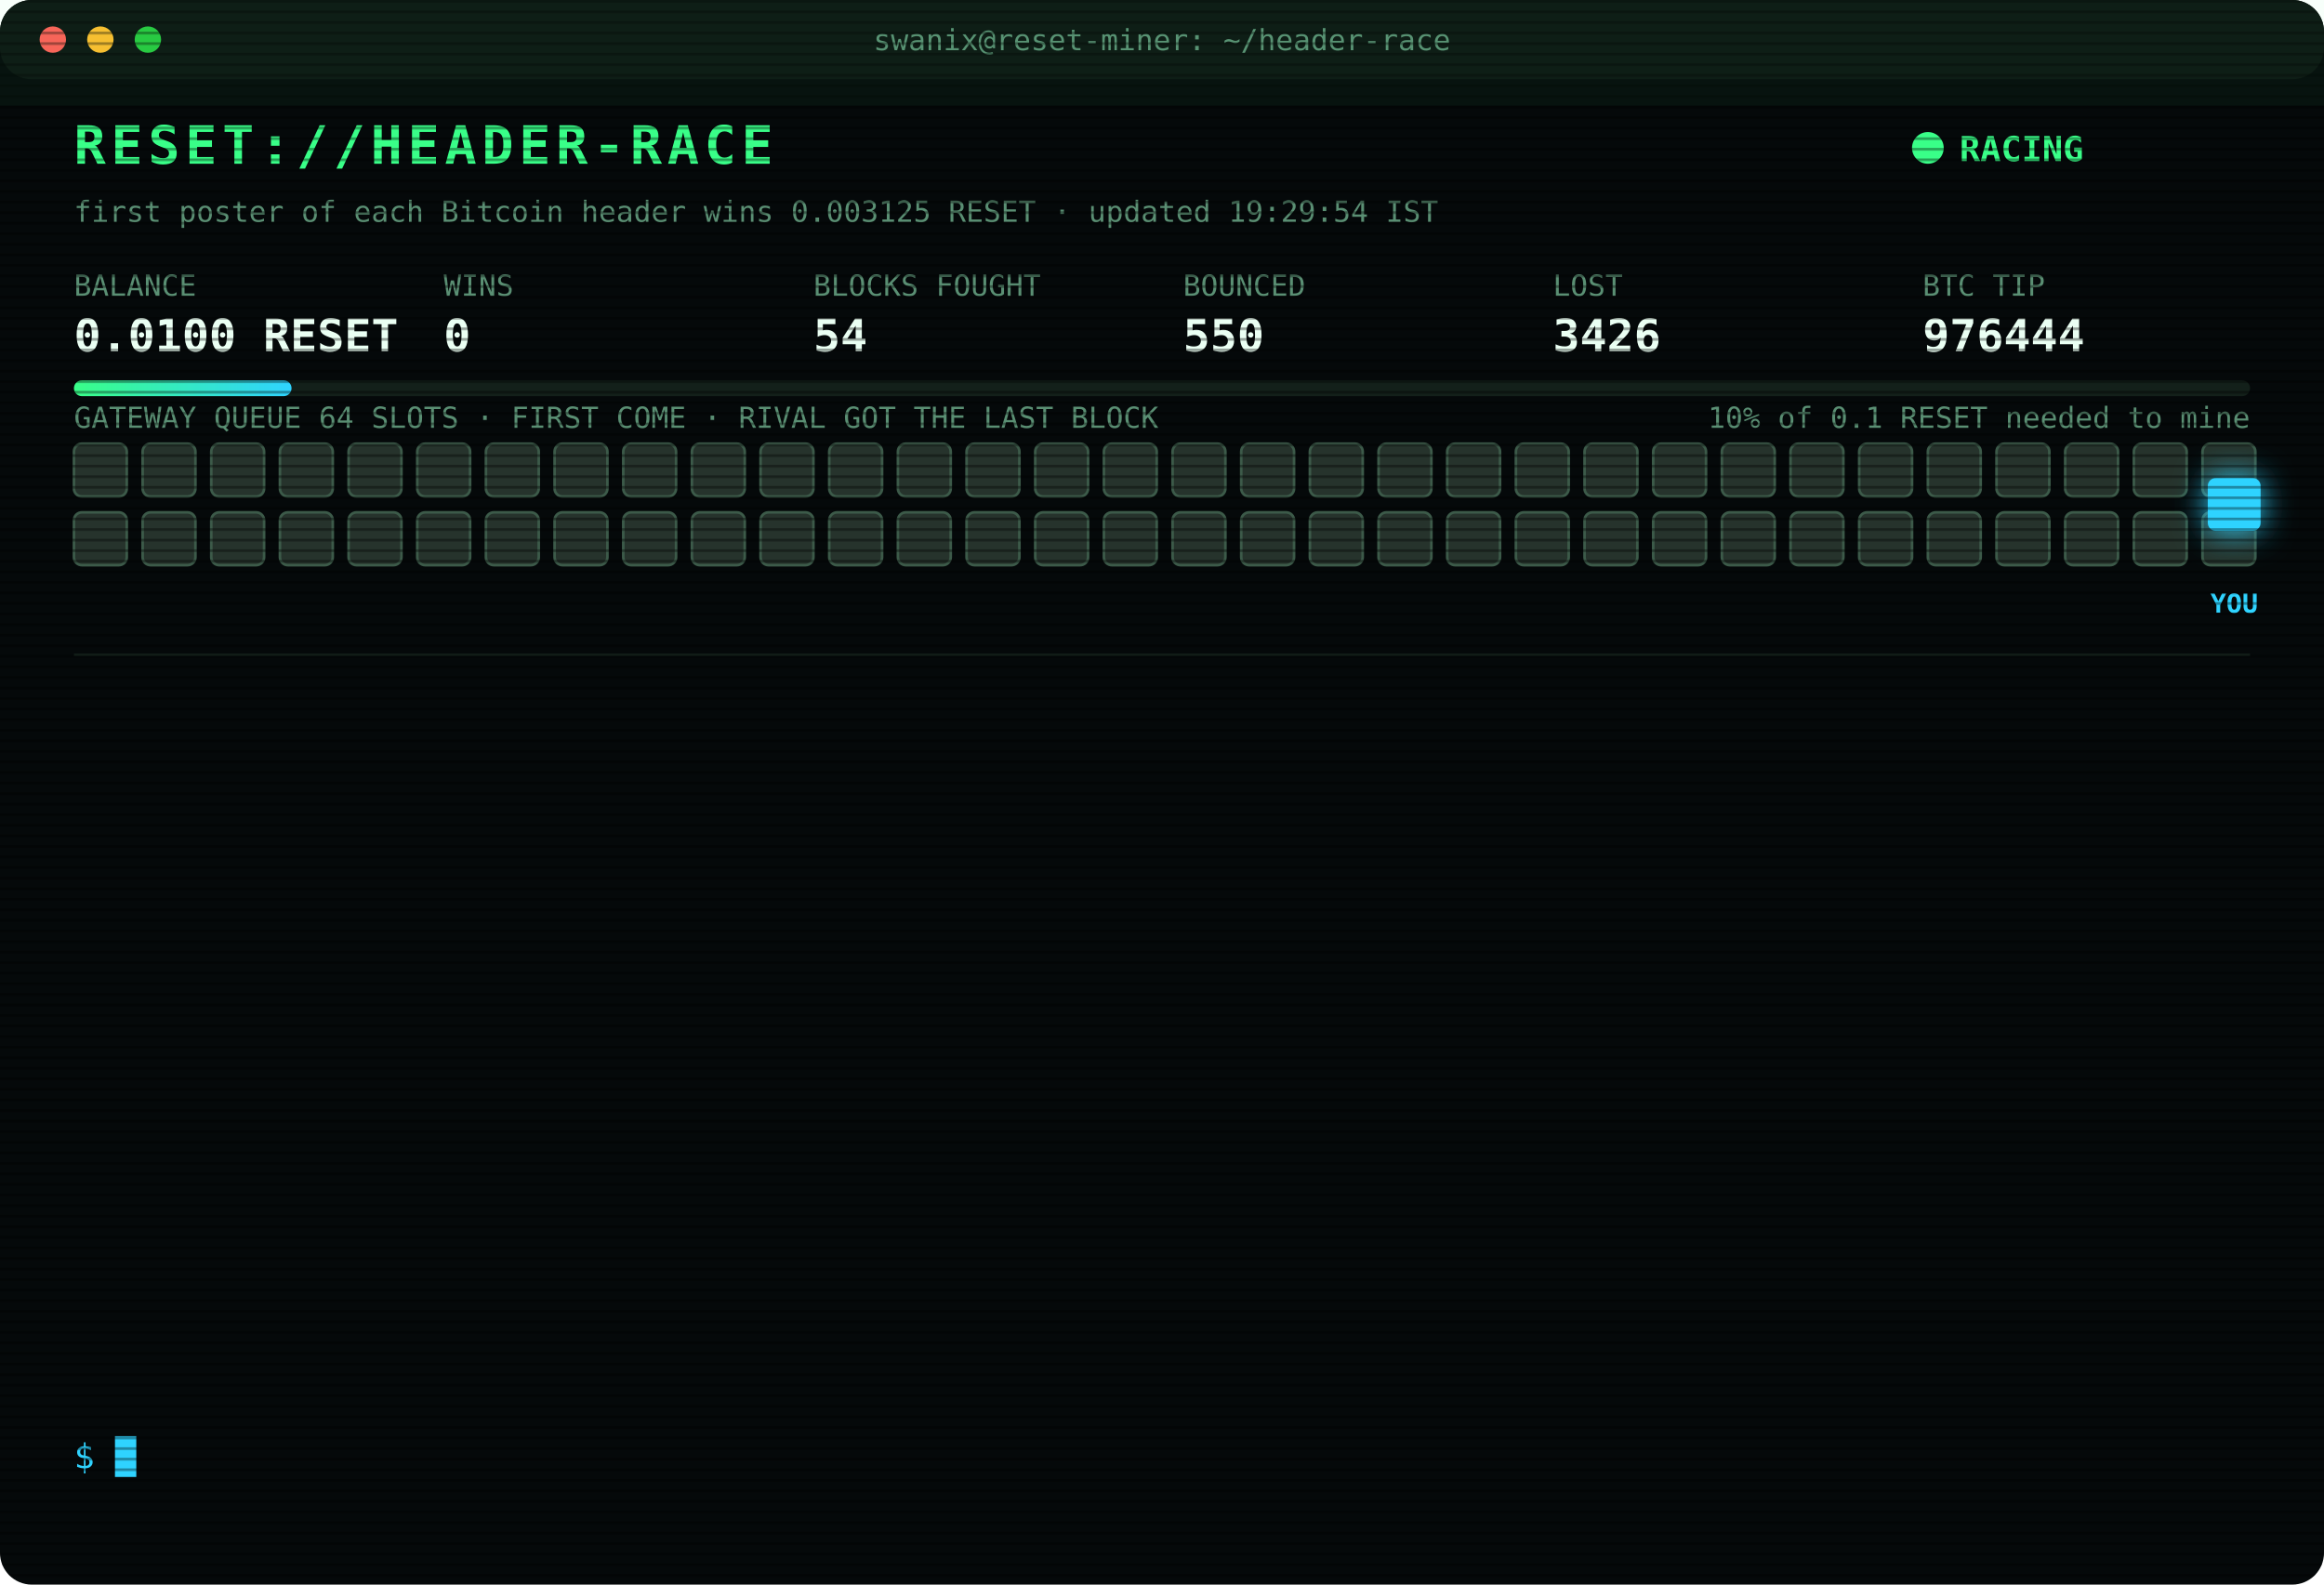
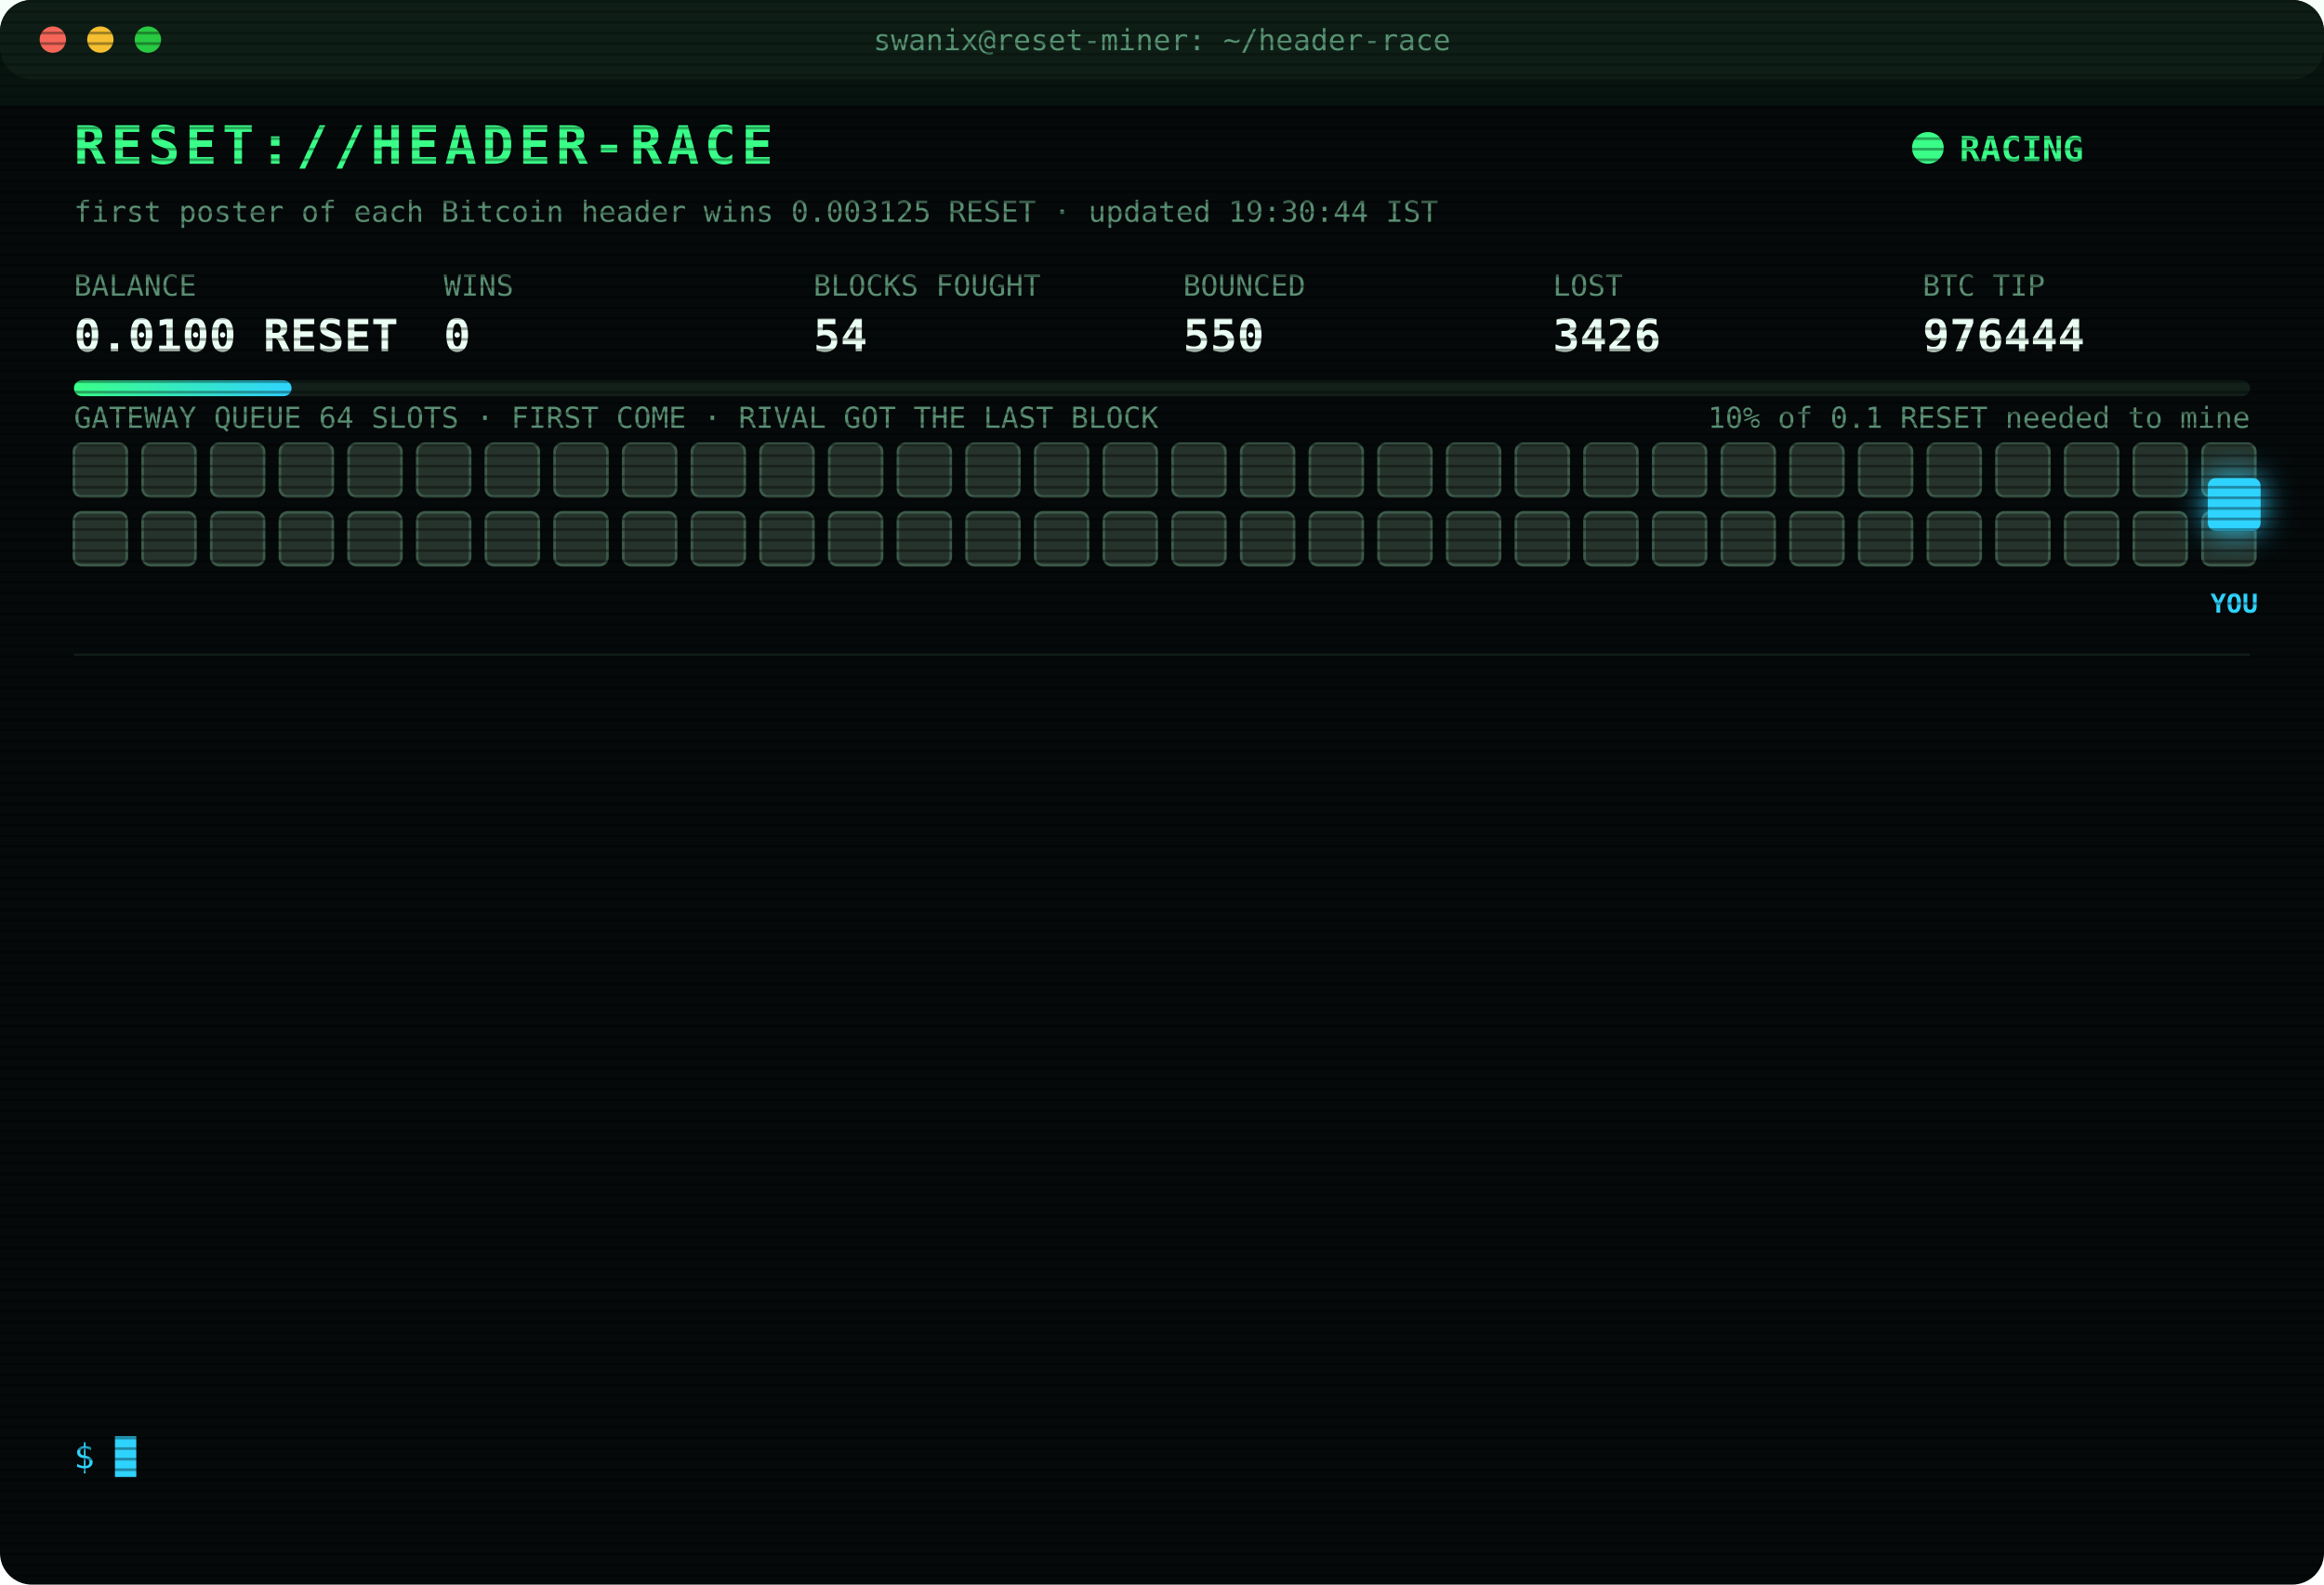
<svg xmlns="http://www.w3.org/2000/svg" width="880" height="600" viewBox="0 0 880 600" font-family="ui-monospace,SFMono-Regular,Menlo,Consolas,monospace">
  <style>
text{font-size:13px;fill:#7CFFB2}
.title{font-size:20px;font-weight:700;fill:#39FF88;letter-spacing:2px;animation:glitch 3s infinite steps(1)}
.sub{fill:#2fd3ff}.k{fill:#5a8f73;font-size:11px}.v{font-size:17px;font-weight:700;fill:#eafff3}
.ts{fill:#3f6b56}.boot{fill:#2fd3ff}.dim{fill:#5a8f73}.bad{fill:#ff4d6d}.warn{fill:#ffd23f}.mag{fill:#ff5cf0}.win{fill:#39FF88;font-weight:700}
.tag{font-size:10px;fill:#2fd3ff;font-weight:700}
.rival{fill:#26332c;stroke:#3c5a49;animation:jam 1.2s infinite alternate}
.idle{fill:#141c18;stroke:#22302a;animation:breathe 4s infinite}
.me{fill:#2fd3ff;filter:drop-shadow(0 0 6px #2fd3ff)}
.hover{animation:nudge 1.1s infinite ease-in-out}.bounce{animation:kick 1.4s infinite}
.ln{opacity:0;animation:in .4s forwards}
.cur{animation:blink 1s infinite steps(1)}
.scan{animation:scan 6s infinite linear}
.led{animation:blink 1.4s infinite}
@keyframes in{from{opacity:0;transform:translateX(-6px)}to{opacity:1;transform:none}}
@keyframes blink{50%{opacity:0}}
@keyframes jam{to{fill:#33463b}}
@keyframes breathe{50%{opacity:.4}}
@keyframes nudge{50%{transform:translateX(-10px)}}
@keyframes kick{0%,100%{transform:none}30%{transform:translateX(-14px)}55%{transform:translateX(10px) translateY(-6px)}}
@keyframes glitch{0%,92%{transform:none}93%{transform:translateX(2px);fill:#ff4d6d}95%{transform:translateX(-2px);fill:#2fd3ff}97%{transform:none}}
@keyframes scan{from{transform:translateY(-40px)}to{transform:translateY(600px)}}
</style>
  <defs>
    <pattern id="sl" width="4" height="4" patternUnits="userSpaceOnUse">
      <rect width="4" height="1" fill="#000" opacity=".35" />
    </pattern>
    <linearGradient id="bar">
      <stop offset="0" stop-color="#39FF88" />
      <stop offset="1" stop-color="#2fd3ff" />
    </linearGradient>
  </defs>
  <rect width="880" height="600" rx="12" fill="#05090a" />
  <rect width="880" height="30" rx="12" fill="#0d1512" />
  <circle cx="20" cy="15" r="5" fill="#ff5f57" />
  <circle cx="38" cy="15" r="5" fill="#febc2e" />
  <circle cx="56" cy="15" r="5" fill="#28c840" />
  <text x="440" y="19" text-anchor="middle" class="k">swanix@reset-miner: ~/header-race</text>
  <text x="28" y="62" class="title">RESET://HEADER-RACE</text>
  <circle class="led" cx="730" cy="56" r="6" fill="#39FF88" />
  <text x="742" y="61" class="win">RACING</text>
-   <text x="28" y="84" class="k">first poster of each Bitcoin header wins 0.003125 RESET · updated 19:29:54 IST</text>
+   <text x="28" y="84" class="k">first poster of each Bitcoin header wins 0.003125 RESET · updated 19:30:44 IST</text>
  <text x="28" y="112" class="k">BALANCE</text>
  <text x="28" y="133" class="v">0.0100 RESET</text>
  <text x="168" y="112" class="k">WINS</text>
  <text x="168" y="133" class="v">0</text>
  <text x="308" y="112" class="k">BLOCKS FOUGHT</text>
  <text x="308" y="133" class="v">54</text>
  <text x="448" y="112" class="k">BOUNCED</text>
  <text x="448" y="133" class="v">550</text>
  <text x="588" y="112" class="k">LOST</text>
  <text x="588" y="133" class="v">3426</text>
  <text x="728" y="112" class="k">BTC TIP</text>
  <text x="728" y="133" class="v">976444</text>
  <rect x="28" y="144" width="824" height="6" rx="3" fill="#13201a" />
  <rect x="28" y="144" width="82.4" height="6" rx="3" fill="url(#bar)" />
  <text x="852" y="162" text-anchor="end" class="k">10% of 0.1 RESET needed to mine</text>
  <text x="28" y="162" class="k">GATEWAY QUEUE 64 SLOTS · FIRST COME · RIVAL GOT THE LAST BLOCK</text>
  <rect class="rival" x="28" y="168" width="20" height="20" rx="3" style="animation-delay:0.00s" />
  <rect class="rival" x="54" y="168" width="20" height="20" rx="3" style="animation-delay:0.05s" />
  <rect class="rival" x="80" y="168" width="20" height="20" rx="3" style="animation-delay:0.10s" />
  <rect class="rival" x="106" y="168" width="20" height="20" rx="3" style="animation-delay:0.15s" />
  <rect class="rival" x="132" y="168" width="20" height="20" rx="3" style="animation-delay:0.20s" />
  <rect class="rival" x="158" y="168" width="20" height="20" rx="3" style="animation-delay:0.25s" />
  <rect class="rival" x="184" y="168" width="20" height="20" rx="3" style="animation-delay:0.30s" />
  <rect class="rival" x="210" y="168" width="20" height="20" rx="3" style="animation-delay:0.35s" />
  <rect class="rival" x="236" y="168" width="20" height="20" rx="3" style="animation-delay:0.40s" />
  <rect class="rival" x="262" y="168" width="20" height="20" rx="3" style="animation-delay:0.45s" />
  <rect class="rival" x="288" y="168" width="20" height="20" rx="3" style="animation-delay:0.50s" />
  <rect class="rival" x="314" y="168" width="20" height="20" rx="3" style="animation-delay:0.55s" />
  <rect class="rival" x="340" y="168" width="20" height="20" rx="3" style="animation-delay:0.60s" />
  <rect class="rival" x="366" y="168" width="20" height="20" rx="3" style="animation-delay:0.65s" />
  <rect class="rival" x="392" y="168" width="20" height="20" rx="3" style="animation-delay:0.70s" />
  <rect class="rival" x="418" y="168" width="20" height="20" rx="3" style="animation-delay:0.75s" />
  <rect class="rival" x="444" y="168" width="20" height="20" rx="3" style="animation-delay:0.80s" />
  <rect class="rival" x="470" y="168" width="20" height="20" rx="3" style="animation-delay:0.85s" />
  <rect class="rival" x="496" y="168" width="20" height="20" rx="3" style="animation-delay:0.90s" />
  <rect class="rival" x="522" y="168" width="20" height="20" rx="3" style="animation-delay:0.95s" />
  <rect class="rival" x="548" y="168" width="20" height="20" rx="3" style="animation-delay:1.00s" />
  <rect class="rival" x="574" y="168" width="20" height="20" rx="3" style="animation-delay:1.05s" />
  <rect class="rival" x="600" y="168" width="20" height="20" rx="3" style="animation-delay:1.10s" />
  <rect class="rival" x="626" y="168" width="20" height="20" rx="3" style="animation-delay:1.15s" />
  <rect class="rival" x="652" y="168" width="20" height="20" rx="3" style="animation-delay:1.20s" />
  <rect class="rival" x="678" y="168" width="20" height="20" rx="3" style="animation-delay:1.25s" />
  <rect class="rival" x="704" y="168" width="20" height="20" rx="3" style="animation-delay:1.30s" />
  <rect class="rival" x="730" y="168" width="20" height="20" rx="3" style="animation-delay:1.35s" />
  <rect class="rival" x="756" y="168" width="20" height="20" rx="3" style="animation-delay:1.40s" />
  <rect class="rival" x="782" y="168" width="20" height="20" rx="3" style="animation-delay:1.45s" />
  <rect class="rival" x="808" y="168" width="20" height="20" rx="3" style="animation-delay:1.50s" />
  <rect class="rival" x="834" y="168" width="20" height="20" rx="3" style="animation-delay:1.55s" />
  <rect class="rival" x="28" y="194" width="20" height="20" rx="3" style="animation-delay:1.60s" />
  <rect class="rival" x="54" y="194" width="20" height="20" rx="3" style="animation-delay:1.65s" />
  <rect class="rival" x="80" y="194" width="20" height="20" rx="3" style="animation-delay:1.70s" />
  <rect class="rival" x="106" y="194" width="20" height="20" rx="3" style="animation-delay:1.75s" />
  <rect class="rival" x="132" y="194" width="20" height="20" rx="3" style="animation-delay:1.80s" />
  <rect class="rival" x="158" y="194" width="20" height="20" rx="3" style="animation-delay:1.85s" />
  <rect class="rival" x="184" y="194" width="20" height="20" rx="3" style="animation-delay:1.90s" />
  <rect class="rival" x="210" y="194" width="20" height="20" rx="3" style="animation-delay:1.95s" />
  <rect class="rival" x="236" y="194" width="20" height="20" rx="3" style="animation-delay:2.00s" />
  <rect class="rival" x="262" y="194" width="20" height="20" rx="3" style="animation-delay:2.05s" />
  <rect class="rival" x="288" y="194" width="20" height="20" rx="3" style="animation-delay:2.10s" />
  <rect class="rival" x="314" y="194" width="20" height="20" rx="3" style="animation-delay:2.15s" />
  <rect class="rival" x="340" y="194" width="20" height="20" rx="3" style="animation-delay:2.20s" />
  <rect class="rival" x="366" y="194" width="20" height="20" rx="3" style="animation-delay:2.25s" />
  <rect class="rival" x="392" y="194" width="20" height="20" rx="3" style="animation-delay:2.30s" />
  <rect class="rival" x="418" y="194" width="20" height="20" rx="3" style="animation-delay:2.35s" />
  <rect class="rival" x="444" y="194" width="20" height="20" rx="3" style="animation-delay:2.40s" />
  <rect class="rival" x="470" y="194" width="20" height="20" rx="3" style="animation-delay:2.45s" />
  <rect class="rival" x="496" y="194" width="20" height="20" rx="3" style="animation-delay:2.50s" />
  <rect class="rival" x="522" y="194" width="20" height="20" rx="3" style="animation-delay:2.55s" />
  <rect class="rival" x="548" y="194" width="20" height="20" rx="3" style="animation-delay:2.60s" />
  <rect class="rival" x="574" y="194" width="20" height="20" rx="3" style="animation-delay:2.65s" />
  <rect class="rival" x="600" y="194" width="20" height="20" rx="3" style="animation-delay:2.70s" />
  <rect class="rival" x="626" y="194" width="20" height="20" rx="3" style="animation-delay:2.75s" />
  <rect class="rival" x="652" y="194" width="20" height="20" rx="3" style="animation-delay:2.80s" />
  <rect class="rival" x="678" y="194" width="20" height="20" rx="3" style="animation-delay:2.85s" />
  <rect class="rival" x="704" y="194" width="20" height="20" rx="3" style="animation-delay:2.90s" />
  <rect class="rival" x="730" y="194" width="20" height="20" rx="3" style="animation-delay:2.95s" />
  <rect class="rival" x="756" y="194" width="20" height="20" rx="3" style="animation-delay:3.00s" />
  <rect class="rival" x="782" y="194" width="20" height="20" rx="3" style="animation-delay:3.05s" />
  <rect class="rival" x="808" y="194" width="20" height="20" rx="3" style="animation-delay:3.10s" />
  <rect class="rival" x="834" y="194" width="20" height="20" rx="3" style="animation-delay:3.15s" />
  <g class="hover">
    <rect class="me" x="836" y="181" width="20" height="20" rx="3" />
    <text class="tag" x="846" y="232" text-anchor="middle">YOU</text>
  </g>
  <line x1="28" x2="852" y1="248" y2="248" stroke="#13201a" />
  <g class="ln" style="animation-delay:0.40s">
    <text x="28" y="270" class="ts">18:23:58</text>
    <text x="104" y="270" class="bad">[LOST] #976432 taken by a rival miner</text>
  </g>
  <g class="ln" style="animation-delay:0.65s">
    <text x="28" y="292" class="ts">18:40:48</text>
    <text x="104" y="292" class="dim">[STINT END] calls 773 · wins 0</text>
  </g>
  <g class="ln" style="animation-delay:0.90s">
    <text x="28" y="314" class="ts">18:45:29</text>
    <text x="104" y="314" class="boot">[BOOT] racer v3 online · 3 feeds · stint 340m</text>
  </g>
  <g class="ln" style="animation-delay:1.15s">
    <text x="28" y="336" class="ts">18:47:14</text>
    <text x="104" y="336" class="bad">[LOST] #976434 taken by a rival miner</text>
  </g>
  <g class="ln" style="animation-delay:1.40s">
    <text x="28" y="358" class="ts">18:50:36</text>
    <text x="104" y="358" class="bad">[LOST] #976435 taken by a rival miner</text>
  </g>
  <g class="ln" style="animation-delay:1.65s">
    <text x="28" y="380" class="ts">18:59:07</text>
    <text x="104" y="380" class="bad">[LOST] #976436 taken by a rival miner</text>
  </g>
  <g class="ln" style="animation-delay:1.90s">
    <text x="28" y="402" class="ts">19:03:51</text>
    <text x="104" y="402" class="bad">[LOST] #976437 taken by a rival miner</text>
  </g>
  <g class="ln" style="animation-delay:2.15s">
    <text x="28" y="424" class="ts">19:06:20</text>
    <text x="104" y="424" class="bad">[LOST] #976438 taken by a rival miner</text>
  </g>
  <g class="ln" style="animation-delay:2.40s">
    <text x="28" y="446" class="ts">19:15:32</text>
    <text x="104" y="446" class="bad">[LOST] #976439 taken by a rival miner</text>
  </g>
  <g class="ln" style="animation-delay:2.65s">
    <text x="28" y="468" class="ts">19:18:12</text>
    <text x="104" y="468" class="bad">[LOST] #976440 taken by a rival miner</text>
  </g>
  <g class="ln" style="animation-delay:2.90s">
    <text x="28" y="490" class="ts">19:18:54</text>
    <text x="104" y="490" class="bad">[LOST] #976441 taken by a rival miner</text>
  </g>
  <g class="ln" style="animation-delay:3.15s">
    <text x="28" y="512" class="ts">19:29:16</text>
    <text x="104" y="512" class="bad">[LOST] #976443 taken by a rival miner</text>
  </g>
  <g class="ln" style="animation-delay:3.40s">
    <text x="28" y="534" class="ts">19:29:54</text>
    <text x="104" y="534" class="bad">[LOST] #976444 taken by a rival miner</text>
  </g>
  <text x="28" y="556" class="sub">$ <tspan class="cur">█</tspan>
  </text>
  <rect width="880" height="600" rx="12" fill="url(#sl)" pointer-events="none" />
  <rect class="scan" width="880" height="40" fill="#39FF88" opacity=".04" />
</svg>
